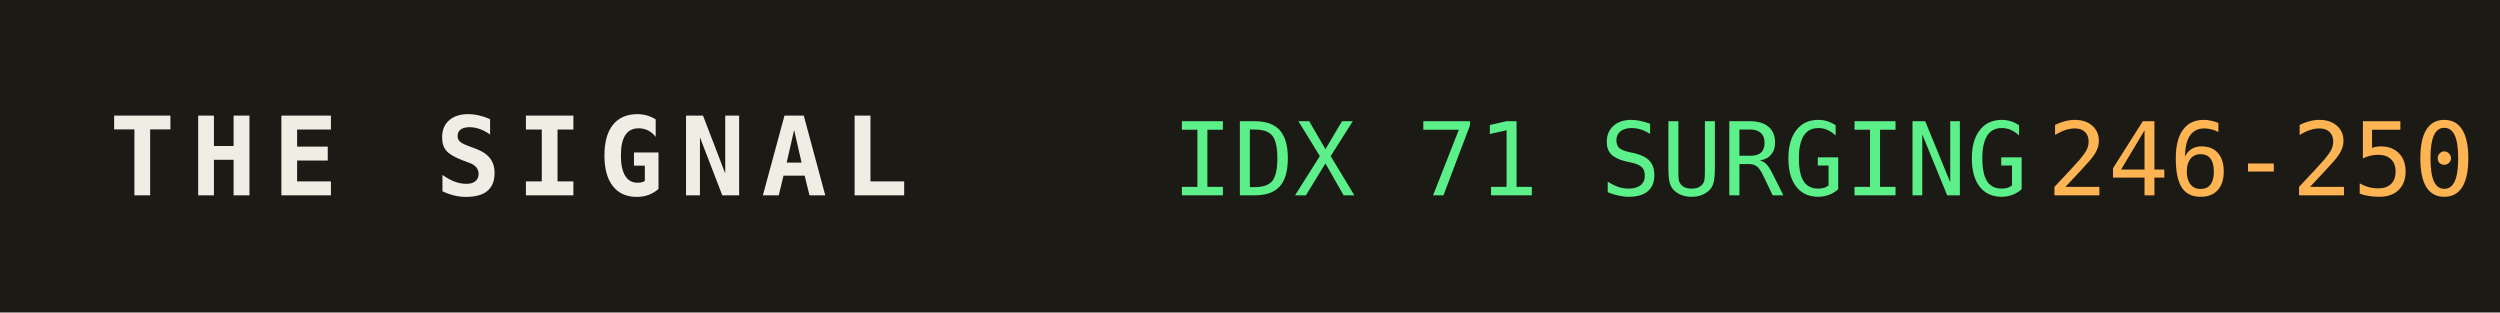
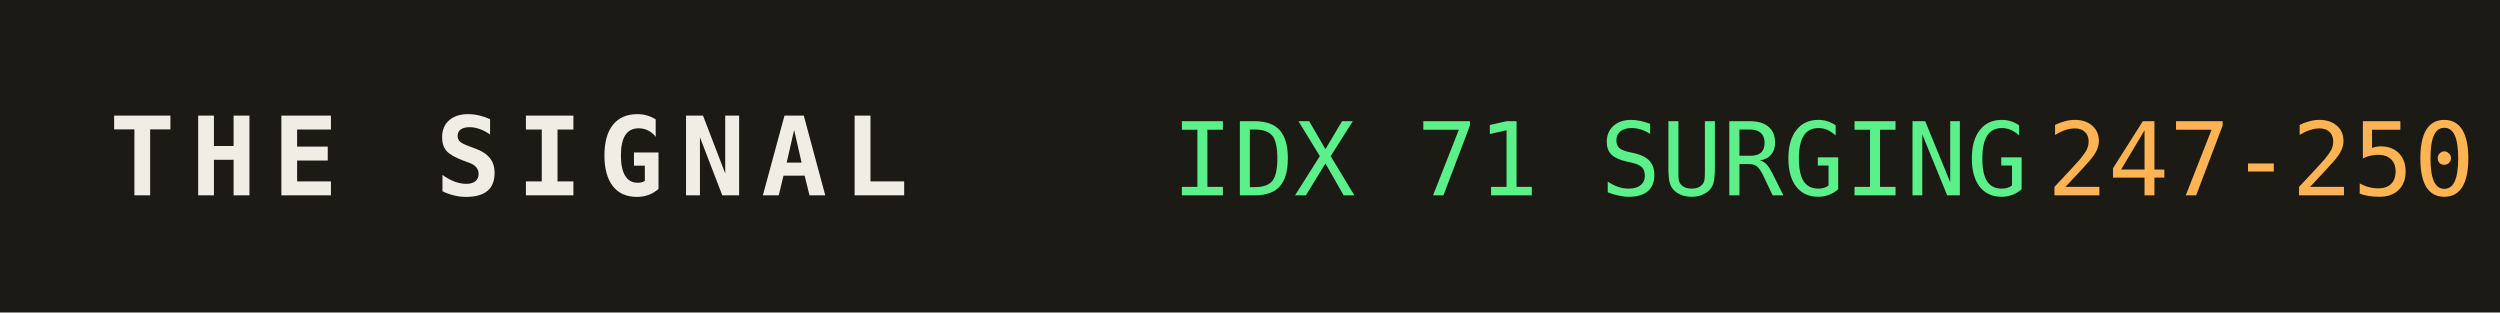
<svg xmlns="http://www.w3.org/2000/svg" width="320" height="40" role="img" aria-label="THE SIGNAL">
  <rect width="320" height="40" fill="#1b1a14" />
  <text x="14" y="25" fill="#efede4" font-family="monospace" font-size="14" font-weight="700" letter-spacing="2">THE SIGNAL</text>
  <text x="150" y="25" fill="#5bf08a" font-family="monospace" font-size="13">IDX 71 SURGING</text>
  <text x="150" y="25" fill="#5bf08a" font-family="monospace" font-size="13" dy="0" />
-   <text x="262" y="25" fill="#ffb454" font-family="monospace" font-size="13">246-250</text>
+   <text x="262" y="25" fill="#ffb454" font-family="monospace" font-size="13">247-250</text>
</svg>
